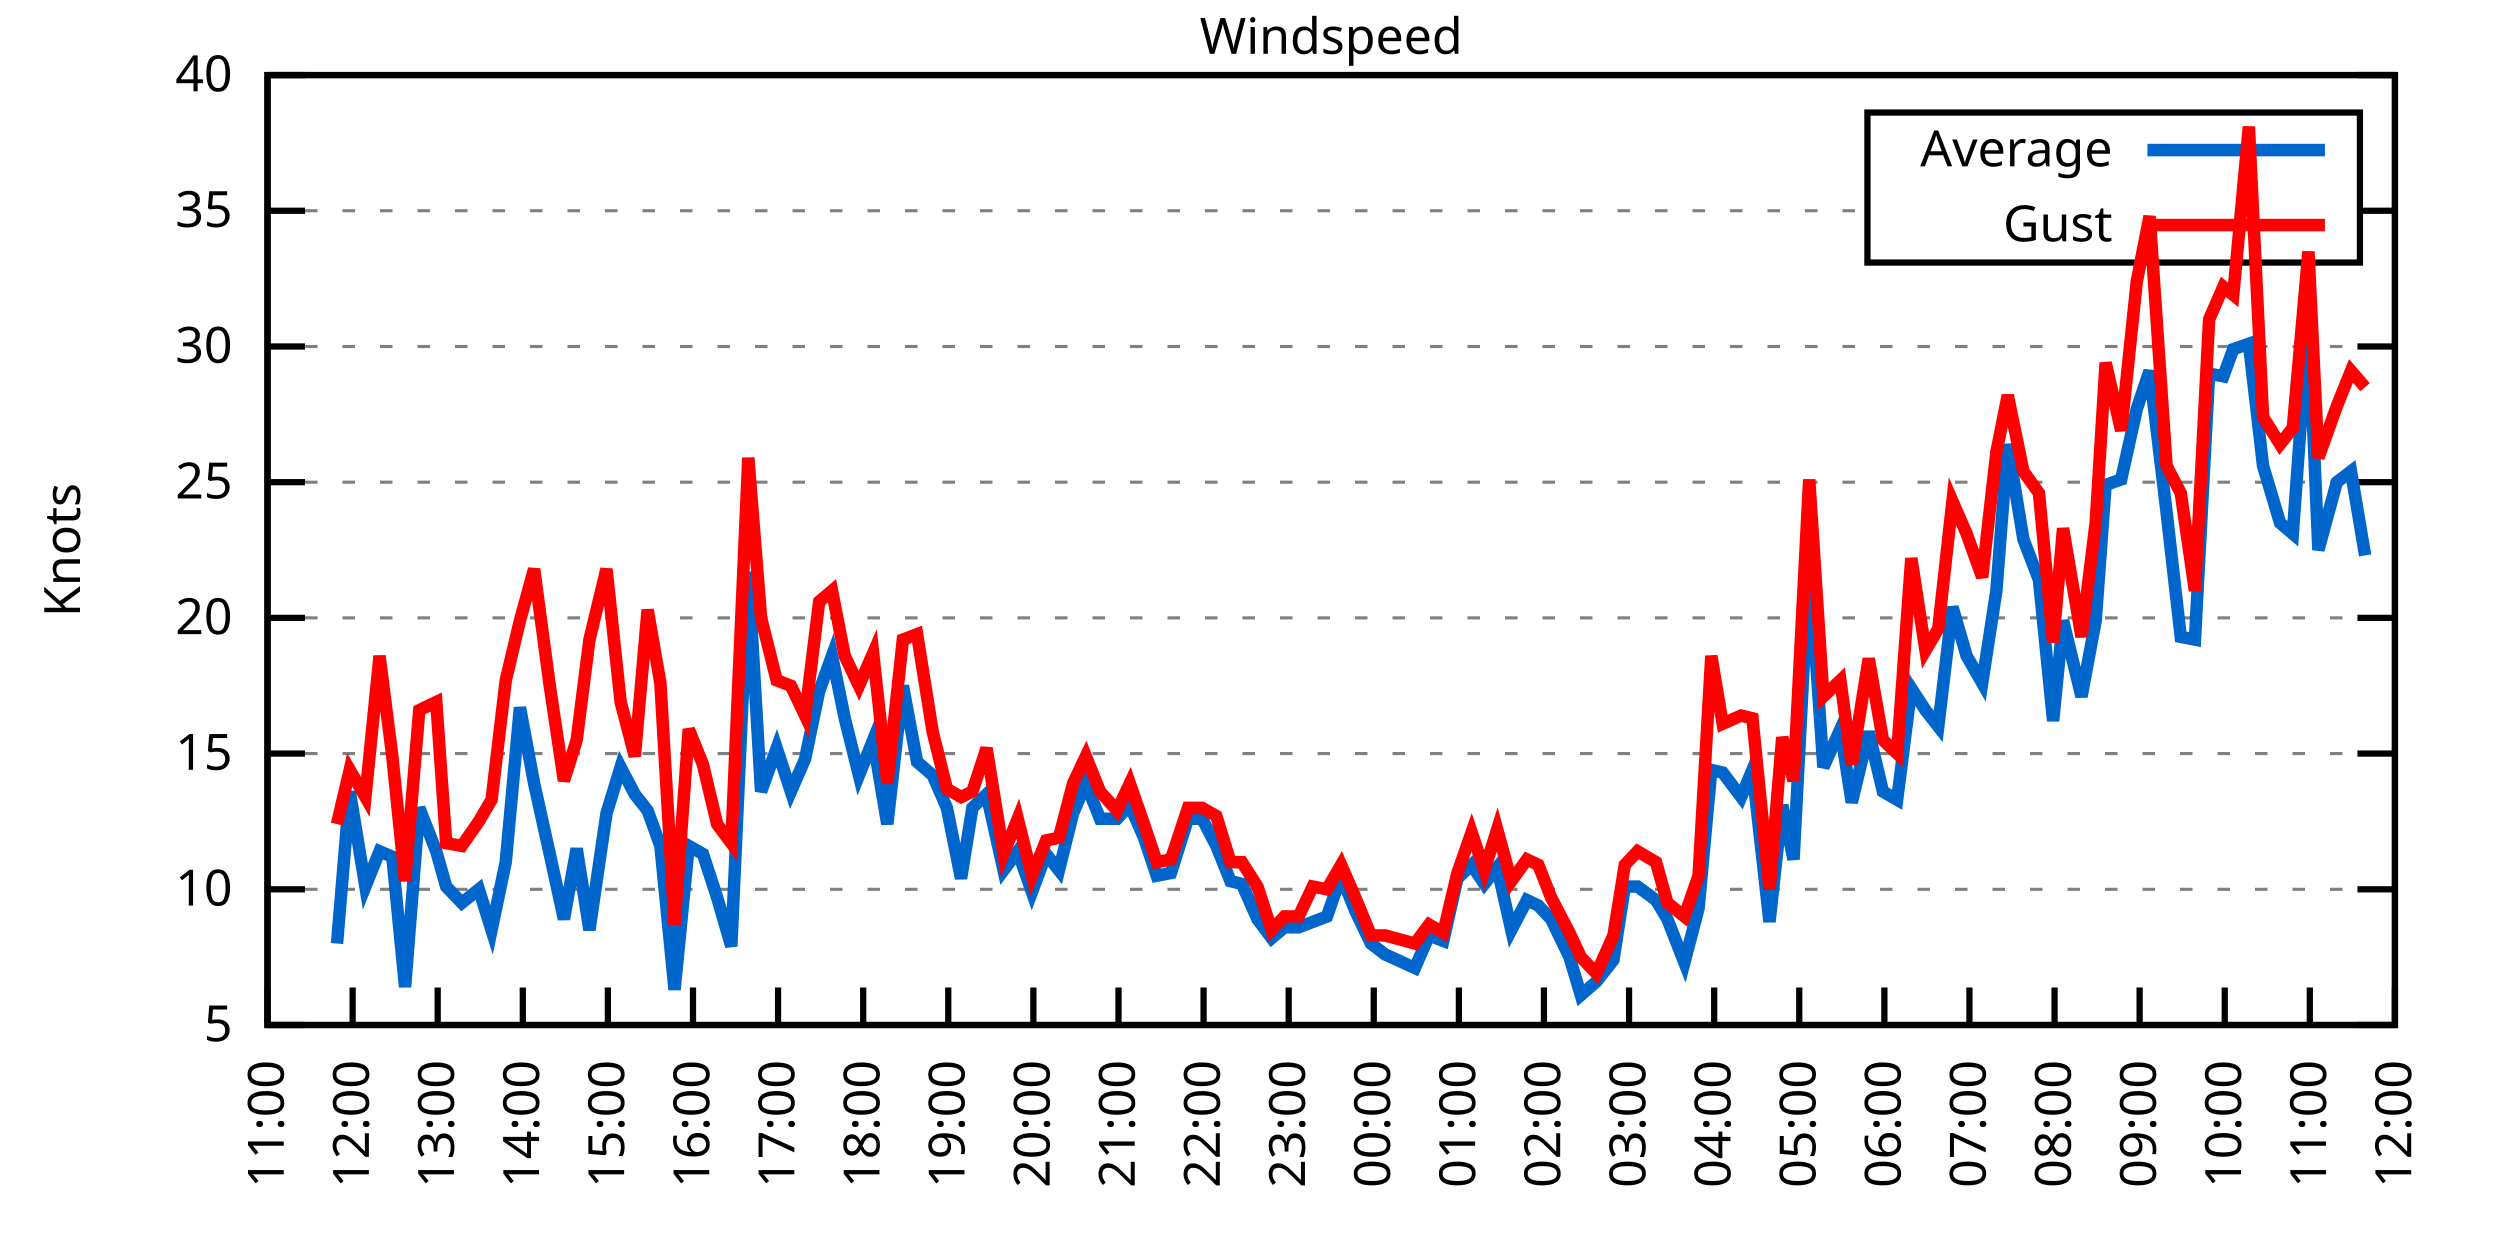
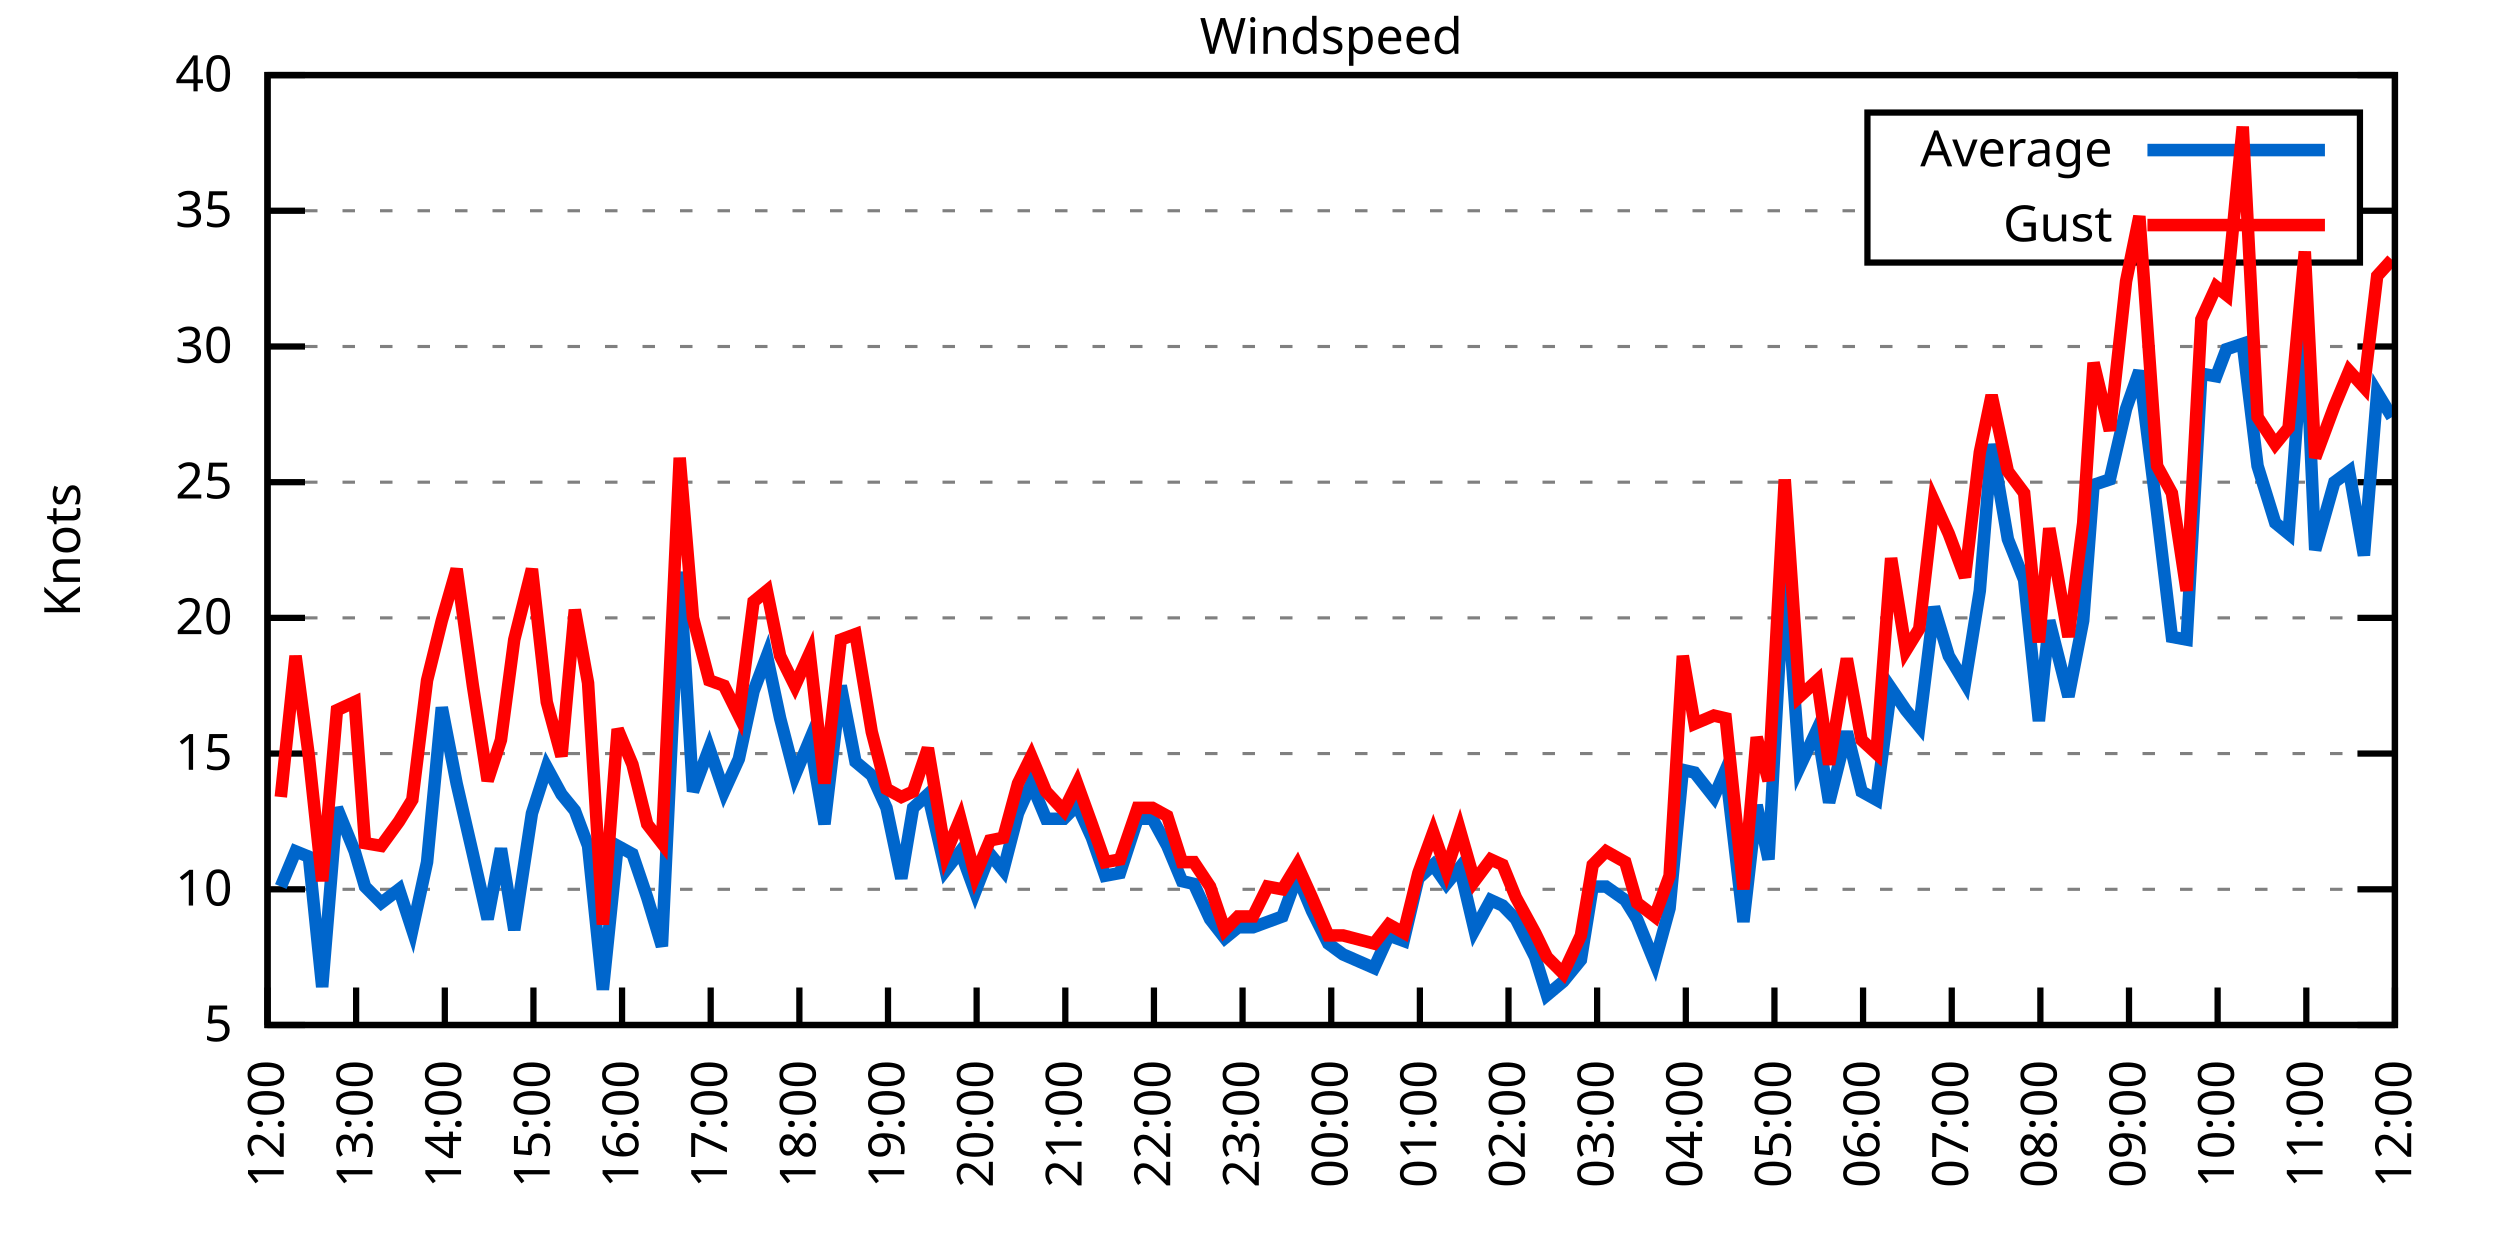
<svg xmlns="http://www.w3.org/2000/svg" xmlns:xlink="http://www.w3.org/1999/xlink" width="400" height="200" viewBox="0 0 400 200">
  <g id="gnuplot_canvas">
    <rect x="0" y="0" width="400" height="200" fill="none" />
    <defs>
      <circle id="gpDot" r="0.5" stroke-width="0.5" stroke="currentColor" />
      <path id="gpPt0" stroke-width="0.333" stroke="currentColor" d="M-1,0 h2 M0,-1 v2" />
      <path id="gpPt1" stroke-width="0.333" stroke="currentColor" d="M-1,-1 L1,1 M1,-1 L-1,1" />
      <path id="gpPt2" stroke-width="0.333" stroke="currentColor" d="M-1,0 L1,0 M0,-1 L0,1 M-1,-1 L1,1 M-1,1 L1,-1" />
      <rect id="gpPt3" stroke-width="0.333" stroke="currentColor" x="-1" y="-1" width="2" height="2" />
      <rect id="gpPt4" stroke-width="0.333" stroke="currentColor" fill="currentColor" x="-1" y="-1" width="2" height="2" />
      <circle id="gpPt5" stroke-width="0.333" stroke="currentColor" cx="0" cy="0" r="1" />
      <use xlink:href="#gpPt5" id="gpPt6" fill="currentColor" stroke="none" />
      <path id="gpPt7" stroke-width="0.333" stroke="currentColor" d="M0,-1.33 L-1.33,0.67 L1.33,0.67 z" />
      <use xlink:href="#gpPt7" id="gpPt8" fill="currentColor" stroke="none" />
      <use xlink:href="#gpPt7" id="gpPt9" stroke="currentColor" transform="rotate(180)" />
      <use xlink:href="#gpPt9" id="gpPt10" fill="currentColor" stroke="none" />
      <use xlink:href="#gpPt3" id="gpPt11" stroke="currentColor" transform="rotate(45)" />
      <use xlink:href="#gpPt11" id="gpPt12" fill="currentColor" stroke="none" />
      <path id="gpPt13" stroke-width="0.333" stroke="currentColor" d="M0,1.330 L1.265,0.411 L0.782,-1.067 L-0.782,-1.076 L-1.265,0.411 z" />
      <use xlink:href="#gpPt13" id="gpPt14" fill="currentColor" stroke="none" />
      <filter id="textbox" filterUnits="objectBoundingBox" x="0" y="0" height="1" width="1">
        <feFlood flood-color="white" flood-opacity="1" result="bgnd" />
        <feComposite in="SourceGraphic" in2="bgnd" operator="atop" />
      </filter>
      <filter id="greybox" filterUnits="objectBoundingBox" x="0" y="0" height="1" width="1">
        <feFlood flood-color="lightgrey" flood-opacity="1" result="grey" />
        <feComposite in="SourceGraphic" in2="grey" operator="atop" />
      </filter>
    </defs>
    <g fill="none" color="white" stroke="currentColor" stroke-width="1.00" stroke-linecap="butt" stroke-linejoin="miter">
</g>
    <g fill="none" color="black" stroke="currentColor" stroke-width="1.00" stroke-linecap="butt" stroke-linejoin="miter">
      <g stroke="none" shape-rendering="crispEdges">
        <polygon fill="rgb(255, 255, 255)" points="42.80,164.00 383.18,164.00 383.18,12.02 42.80,12.02 " />
      </g>
    </g>
    <g fill="none" color="black" stroke="currentColor" stroke-width="1.00" stroke-linecap="butt" stroke-linejoin="miter">
</g>
    <g fill="none" color="black" stroke="black" stroke-width="0.50" stroke-linecap="butt" stroke-linejoin="miter">
</g>
    <g fill="none" color="gray" stroke="currentColor" stroke-width="0.50" stroke-linecap="butt" stroke-linejoin="miter">
      <path stroke="gray" stroke-dasharray="2,4" class="gridline" d="M42.80,164.00 L383.19,164.00  " />
    </g>
    <g fill="none" color="gray" stroke="gray" stroke-width="1.00" stroke-linecap="butt" stroke-linejoin="miter">
</g>
    <g fill="none" color="black" stroke="currentColor" stroke-width="1.00" stroke-linecap="butt" stroke-linejoin="miter">
      <path stroke="black" d="M42.80,164.00 L48.80,164.00 M383.19,164.00 L377.19,164.00  " />
      <g transform="translate(37.20,166.60)" stroke="none" fill="black" font-family="Sans" font-size="8.00" text-anchor="end">
        <text>
          <tspan font-family="Sans"> 5</tspan>
        </text>
      </g>
    </g>
    <g fill="none" color="black" stroke="currentColor" stroke-width="1.00" stroke-linecap="butt" stroke-linejoin="miter">
</g>
    <g fill="none" color="black" stroke="black" stroke-width="0.50" stroke-linecap="butt" stroke-linejoin="miter">
</g>
    <g fill="none" color="gray" stroke="currentColor" stroke-width="0.50" stroke-linecap="butt" stroke-linejoin="miter">
      <path stroke="gray" stroke-dasharray="2,4" class="gridline" d="M42.80,142.29 L383.19,142.29  " />
    </g>
    <g fill="none" color="gray" stroke="gray" stroke-width="1.00" stroke-linecap="butt" stroke-linejoin="miter">
</g>
    <g fill="none" color="black" stroke="currentColor" stroke-width="1.00" stroke-linecap="butt" stroke-linejoin="miter">
      <path stroke="black" d="M42.80,142.29 L48.80,142.29 M383.19,142.29 L377.19,142.29  " />
      <g transform="translate(37.20,144.89)" stroke="none" fill="black" font-family="Sans" font-size="8.00" text-anchor="end">
        <text>
          <tspan font-family="Sans"> 10</tspan>
        </text>
      </g>
    </g>
    <g fill="none" color="black" stroke="currentColor" stroke-width="1.00" stroke-linecap="butt" stroke-linejoin="miter">
</g>
    <g fill="none" color="black" stroke="black" stroke-width="0.50" stroke-linecap="butt" stroke-linejoin="miter">
</g>
    <g fill="none" color="gray" stroke="currentColor" stroke-width="0.50" stroke-linecap="butt" stroke-linejoin="miter">
      <path stroke="gray" stroke-dasharray="2,4" class="gridline" d="M42.80,120.57 L383.19,120.57  " />
    </g>
    <g fill="none" color="gray" stroke="gray" stroke-width="1.00" stroke-linecap="butt" stroke-linejoin="miter">
</g>
    <g fill="none" color="black" stroke="currentColor" stroke-width="1.00" stroke-linecap="butt" stroke-linejoin="miter">
      <path stroke="black" d="M42.80,120.57 L48.80,120.57 M383.19,120.57 L377.19,120.57  " />
      <g transform="translate(37.20,123.17)" stroke="none" fill="black" font-family="Sans" font-size="8.00" text-anchor="end">
        <text>
          <tspan font-family="Sans"> 15</tspan>
        </text>
      </g>
    </g>
    <g fill="none" color="black" stroke="currentColor" stroke-width="1.00" stroke-linecap="butt" stroke-linejoin="miter">
</g>
    <g fill="none" color="black" stroke="black" stroke-width="0.50" stroke-linecap="butt" stroke-linejoin="miter">
</g>
    <g fill="none" color="gray" stroke="currentColor" stroke-width="0.50" stroke-linecap="butt" stroke-linejoin="miter">
      <path stroke="gray" stroke-dasharray="2,4" class="gridline" d="M42.80,98.86 L383.19,98.86  " />
    </g>
    <g fill="none" color="gray" stroke="gray" stroke-width="1.00" stroke-linecap="butt" stroke-linejoin="miter">
</g>
    <g fill="none" color="black" stroke="currentColor" stroke-width="1.00" stroke-linecap="butt" stroke-linejoin="miter">
      <path stroke="black" d="M42.80,98.86 L48.80,98.86 M383.19,98.86 L377.19,98.86  " />
      <g transform="translate(37.20,101.46)" stroke="none" fill="black" font-family="Sans" font-size="8.00" text-anchor="end">
        <text>
          <tspan font-family="Sans"> 20</tspan>
        </text>
      </g>
    </g>
    <g fill="none" color="black" stroke="currentColor" stroke-width="1.00" stroke-linecap="butt" stroke-linejoin="miter">
</g>
    <g fill="none" color="black" stroke="black" stroke-width="0.50" stroke-linecap="butt" stroke-linejoin="miter">
</g>
    <g fill="none" color="gray" stroke="currentColor" stroke-width="0.50" stroke-linecap="butt" stroke-linejoin="miter">
      <path stroke="gray" stroke-dasharray="2,4" class="gridline" d="M42.80,77.15 L383.19,77.15  " />
    </g>
    <g fill="none" color="gray" stroke="gray" stroke-width="1.00" stroke-linecap="butt" stroke-linejoin="miter">
</g>
    <g fill="none" color="black" stroke="currentColor" stroke-width="1.00" stroke-linecap="butt" stroke-linejoin="miter">
      <path stroke="black" d="M42.80,77.15 L48.80,77.15 M383.19,77.15 L377.19,77.15  " />
      <g transform="translate(37.20,79.75)" stroke="none" fill="black" font-family="Sans" font-size="8.00" text-anchor="end">
        <text>
          <tspan font-family="Sans"> 25</tspan>
        </text>
      </g>
    </g>
    <g fill="none" color="black" stroke="currentColor" stroke-width="1.00" stroke-linecap="butt" stroke-linejoin="miter">
</g>
    <g fill="none" color="black" stroke="black" stroke-width="0.50" stroke-linecap="butt" stroke-linejoin="miter">
</g>
    <g fill="none" color="gray" stroke="currentColor" stroke-width="0.50" stroke-linecap="butt" stroke-linejoin="miter">
      <path stroke="gray" stroke-dasharray="2,4" class="gridline" d="M42.80,55.44 L383.19,55.44  " />
    </g>
    <g fill="none" color="gray" stroke="gray" stroke-width="1.00" stroke-linecap="butt" stroke-linejoin="miter">
</g>
    <g fill="none" color="black" stroke="currentColor" stroke-width="1.00" stroke-linecap="butt" stroke-linejoin="miter">
      <path stroke="black" d="M42.80,55.44 L48.80,55.44 M383.19,55.44 L377.19,55.44  " />
      <g transform="translate(37.20,58.04)" stroke="none" fill="black" font-family="Sans" font-size="8.00" text-anchor="end">
        <text>
          <tspan font-family="Sans"> 30</tspan>
        </text>
      </g>
    </g>
    <g fill="none" color="black" stroke="currentColor" stroke-width="1.00" stroke-linecap="butt" stroke-linejoin="miter">
</g>
    <g fill="none" color="black" stroke="black" stroke-width="0.50" stroke-linecap="butt" stroke-linejoin="miter">
</g>
    <g fill="none" color="gray" stroke="currentColor" stroke-width="0.50" stroke-linecap="butt" stroke-linejoin="miter">
      <path stroke="gray" stroke-dasharray="2,4" class="gridline" d="M42.80,33.72 L298.79,33.72 M377.59,33.72 L383.19,33.72  " />
    </g>
    <g fill="none" color="gray" stroke="gray" stroke-width="1.00" stroke-linecap="butt" stroke-linejoin="miter">
</g>
    <g fill="none" color="black" stroke="currentColor" stroke-width="1.00" stroke-linecap="butt" stroke-linejoin="miter">
      <path stroke="black" d="M42.80,33.72 L48.80,33.72 M383.19,33.72 L377.19,33.72  " />
      <g transform="translate(37.20,36.32)" stroke="none" fill="black" font-family="Sans" font-size="8.00" text-anchor="end">
        <text>
          <tspan font-family="Sans"> 35</tspan>
        </text>
      </g>
    </g>
    <g fill="none" color="black" stroke="currentColor" stroke-width="1.00" stroke-linecap="butt" stroke-linejoin="miter">
</g>
    <g fill="none" color="black" stroke="black" stroke-width="0.50" stroke-linecap="butt" stroke-linejoin="miter">
</g>
    <g fill="none" color="gray" stroke="currentColor" stroke-width="0.50" stroke-linecap="butt" stroke-linejoin="miter">
      <path stroke="gray" stroke-dasharray="2,4" class="gridline" d="M42.80,12.01 L383.19,12.01  " />
    </g>
    <g fill="none" color="gray" stroke="gray" stroke-width="1.00" stroke-linecap="butt" stroke-linejoin="miter">
</g>
    <g fill="none" color="black" stroke="currentColor" stroke-width="1.00" stroke-linecap="butt" stroke-linejoin="miter">
      <path stroke="black" d="M42.80,12.01 L48.80,12.01 M383.19,12.01 L377.19,12.01  " />
      <g transform="translate(37.20,14.61)" stroke="none" fill="black" font-family="Sans" font-size="8.00" text-anchor="end">
        <text>
          <tspan font-family="Sans"> 40</tspan>
        </text>
      </g>
    </g>
    <g fill="none" color="black" stroke="currentColor" stroke-width="1.00" stroke-linecap="butt" stroke-linejoin="miter">
      <path stroke="black" d="M42.80,164.00 L42.80,158.00  " />
      <g transform="translate(45.40,169.60) rotate(270.00)" stroke="none" fill="black" font-family="Sans" font-size="8.00" text-anchor="end">
        <text>
-           <tspan font-family="Sans">11:00</tspan>
-         </text>
-       </g>
-     </g>
-     <g fill="none" color="black" stroke="currentColor" stroke-width="1.00" stroke-linecap="butt" stroke-linejoin="miter">
-       <path stroke="black" d="M56.42,164.00 L56.42,158.00  " />
-       <g transform="translate(59.02,169.60) rotate(270.00)" stroke="none" fill="black" font-family="Sans" font-size="8.00" text-anchor="end">
-         <text>
          <tspan font-family="Sans">12:00</tspan>
        </text>
      </g>
    </g>
    <g fill="none" color="black" stroke="currentColor" stroke-width="1.00" stroke-linecap="butt" stroke-linejoin="miter">
-       <path stroke="black" d="M70.03,164.00 L70.03,158.00  " />
-       <g transform="translate(72.63,169.60) rotate(270.00)" stroke="none" fill="black" font-family="Sans" font-size="8.00" text-anchor="end">
+       <path stroke="black" d="M56.98,164.00 L56.98,158.00  " />
+       <g transform="translate(59.58,169.60) rotate(270.00)" stroke="none" fill="black" font-family="Sans" font-size="8.00" text-anchor="end">
        <text>
          <tspan font-family="Sans">13:00</tspan>
        </text>
      </g>
    </g>
    <g fill="none" color="black" stroke="currentColor" stroke-width="1.00" stroke-linecap="butt" stroke-linejoin="miter">
-       <path stroke="black" d="M83.65,164.00 L83.65,158.00  " />
-       <g transform="translate(86.25,169.60) rotate(270.00)" stroke="none" fill="black" font-family="Sans" font-size="8.00" text-anchor="end">
+       <path stroke="black" d="M71.17,164.00 L71.17,158.00  " />
+       <g transform="translate(73.77,169.60) rotate(270.00)" stroke="none" fill="black" font-family="Sans" font-size="8.00" text-anchor="end">
        <text>
          <tspan font-family="Sans">14:00</tspan>
        </text>
      </g>
    </g>
    <g fill="none" color="black" stroke="currentColor" stroke-width="1.00" stroke-linecap="butt" stroke-linejoin="miter">
-       <path stroke="black" d="M97.26,164.00 L97.26,158.00  " />
-       <g transform="translate(99.86,169.60) rotate(270.00)" stroke="none" fill="black" font-family="Sans" font-size="8.00" text-anchor="end">
+       <path stroke="black" d="M85.35,164.00 L85.35,158.00  " />
+       <g transform="translate(87.95,169.60) rotate(270.00)" stroke="none" fill="black" font-family="Sans" font-size="8.00" text-anchor="end">
        <text>
          <tspan font-family="Sans">15:00</tspan>
        </text>
      </g>
    </g>
    <g fill="none" color="black" stroke="currentColor" stroke-width="1.00" stroke-linecap="butt" stroke-linejoin="miter">
-       <path stroke="black" d="M110.88,164.00 L110.88,158.00  " />
-       <g transform="translate(113.48,169.60) rotate(270.00)" stroke="none" fill="black" font-family="Sans" font-size="8.00" text-anchor="end">
+       <path stroke="black" d="M99.53,164.00 L99.53,158.00  " />
+       <g transform="translate(102.13,169.60) rotate(270.00)" stroke="none" fill="black" font-family="Sans" font-size="8.00" text-anchor="end">
        <text>
          <tspan font-family="Sans">16:00</tspan>
        </text>
      </g>
    </g>
    <g fill="none" color="black" stroke="currentColor" stroke-width="1.00" stroke-linecap="butt" stroke-linejoin="miter">
-       <path stroke="black" d="M124.49,164.00 L124.49,158.00  " />
-       <g transform="translate(127.09,169.60) rotate(270.00)" stroke="none" fill="black" font-family="Sans" font-size="8.00" text-anchor="end">
+       <path stroke="black" d="M113.71,164.00 L113.71,158.00  " />
+       <g transform="translate(116.31,169.60) rotate(270.00)" stroke="none" fill="black" font-family="Sans" font-size="8.00" text-anchor="end">
        <text>
          <tspan font-family="Sans">17:00</tspan>
        </text>
      </g>
    </g>
    <g fill="none" color="black" stroke="currentColor" stroke-width="1.00" stroke-linecap="butt" stroke-linejoin="miter">
-       <path stroke="black" d="M138.11,164.00 L138.11,158.00  " />
-       <g transform="translate(140.71,169.60) rotate(270.00)" stroke="none" fill="black" font-family="Sans" font-size="8.00" text-anchor="end">
+       <path stroke="black" d="M127.90,164.00 L127.90,158.00  " />
+       <g transform="translate(130.50,169.60) rotate(270.00)" stroke="none" fill="black" font-family="Sans" font-size="8.00" text-anchor="end">
        <text>
          <tspan font-family="Sans">18:00</tspan>
        </text>
      </g>
    </g>
    <g fill="none" color="black" stroke="currentColor" stroke-width="1.00" stroke-linecap="butt" stroke-linejoin="miter">
-       <path stroke="black" d="M151.72,164.00 L151.72,158.00  " />
-       <g transform="translate(154.32,169.60) rotate(270.00)" stroke="none" fill="black" font-family="Sans" font-size="8.00" text-anchor="end">
+       <path stroke="black" d="M142.08,164.00 L142.08,158.00  " />
+       <g transform="translate(144.68,169.60) rotate(270.00)" stroke="none" fill="black" font-family="Sans" font-size="8.00" text-anchor="end">
        <text>
          <tspan font-family="Sans">19:00</tspan>
        </text>
      </g>
    </g>
    <g fill="none" color="black" stroke="currentColor" stroke-width="1.00" stroke-linecap="butt" stroke-linejoin="miter">
-       <path stroke="black" d="M165.34,164.00 L165.34,158.00  " />
-       <g transform="translate(167.94,169.60) rotate(270.00)" stroke="none" fill="black" font-family="Sans" font-size="8.00" text-anchor="end">
+       <path stroke="black" d="M156.26,164.00 L156.26,158.00  " />
+       <g transform="translate(158.86,169.60) rotate(270.00)" stroke="none" fill="black" font-family="Sans" font-size="8.00" text-anchor="end">
        <text>
          <tspan font-family="Sans">20:00</tspan>
        </text>
      </g>
    </g>
    <g fill="none" color="black" stroke="currentColor" stroke-width="1.00" stroke-linecap="butt" stroke-linejoin="miter">
-       <path stroke="black" d="M178.96,164.00 L178.96,158.00  " />
-       <g transform="translate(181.56,169.60) rotate(270.00)" stroke="none" fill="black" font-family="Sans" font-size="8.00" text-anchor="end">
+       <path stroke="black" d="M170.45,164.00 L170.45,158.00  " />
+       <g transform="translate(173.05,169.60) rotate(270.00)" stroke="none" fill="black" font-family="Sans" font-size="8.00" text-anchor="end">
        <text>
          <tspan font-family="Sans">21:00</tspan>
        </text>
      </g>
    </g>
    <g fill="none" color="black" stroke="currentColor" stroke-width="1.00" stroke-linecap="butt" stroke-linejoin="miter">
-       <path stroke="black" d="M192.57,164.00 L192.57,158.00  " />
-       <g transform="translate(195.17,169.60) rotate(270.00)" stroke="none" fill="black" font-family="Sans" font-size="8.00" text-anchor="end">
+       <path stroke="black" d="M184.63,164.00 L184.63,158.00  " />
+       <g transform="translate(187.23,169.60) rotate(270.00)" stroke="none" fill="black" font-family="Sans" font-size="8.00" text-anchor="end">
        <text>
          <tspan font-family="Sans">22:00</tspan>
        </text>
      </g>
    </g>
    <g fill="none" color="black" stroke="currentColor" stroke-width="1.00" stroke-linecap="butt" stroke-linejoin="miter">
-       <path stroke="black" d="M206.19,164.00 L206.19,158.00  " />
-       <g transform="translate(208.79,169.60) rotate(270.00)" stroke="none" fill="black" font-family="Sans" font-size="8.00" text-anchor="end">
+       <path stroke="black" d="M198.81,164.00 L198.81,158.00  " />
+       <g transform="translate(201.41,169.60) rotate(270.00)" stroke="none" fill="black" font-family="Sans" font-size="8.00" text-anchor="end">
        <text>
          <tspan font-family="Sans">23:00</tspan>
        </text>
      </g>
    </g>
    <g fill="none" color="black" stroke="currentColor" stroke-width="1.00" stroke-linecap="butt" stroke-linejoin="miter">
-       <path stroke="black" d="M219.80,164.00 L219.80,158.00  " />
-       <g transform="translate(222.40,169.60) rotate(270.00)" stroke="none" fill="black" font-family="Sans" font-size="8.00" text-anchor="end">
+       <path stroke="black" d="M213.00,164.00 L213.00,158.00  " />
+       <g transform="translate(215.60,169.60) rotate(270.00)" stroke="none" fill="black" font-family="Sans" font-size="8.00" text-anchor="end">
        <text>
          <tspan font-family="Sans">00:00</tspan>
        </text>
      </g>
    </g>
    <g fill="none" color="black" stroke="currentColor" stroke-width="1.00" stroke-linecap="butt" stroke-linejoin="miter">
-       <path stroke="black" d="M233.42,164.00 L233.42,158.00  " />
-       <g transform="translate(236.02,169.60) rotate(270.00)" stroke="none" fill="black" font-family="Sans" font-size="8.00" text-anchor="end">
+       <path stroke="black" d="M227.18,164.00 L227.18,158.00  " />
+       <g transform="translate(229.78,169.60) rotate(270.00)" stroke="none" fill="black" font-family="Sans" font-size="8.00" text-anchor="end">
        <text>
          <tspan font-family="Sans">01:00</tspan>
        </text>
      </g>
    </g>
    <g fill="none" color="black" stroke="currentColor" stroke-width="1.00" stroke-linecap="butt" stroke-linejoin="miter">
-       <path stroke="black" d="M247.03,164.00 L247.03,158.00  " />
-       <g transform="translate(249.63,169.60) rotate(270.00)" stroke="none" fill="black" font-family="Sans" font-size="8.00" text-anchor="end">
+       <path stroke="black" d="M241.36,164.00 L241.36,158.00  " />
+       <g transform="translate(243.96,169.60) rotate(270.00)" stroke="none" fill="black" font-family="Sans" font-size="8.00" text-anchor="end">
        <text>
          <tspan font-family="Sans">02:00</tspan>
        </text>
      </g>
    </g>
    <g fill="none" color="black" stroke="currentColor" stroke-width="1.00" stroke-linecap="butt" stroke-linejoin="miter">
-       <path stroke="black" d="M260.65,164.00 L260.65,158.00  " />
-       <g transform="translate(263.25,169.60) rotate(270.00)" stroke="none" fill="black" font-family="Sans" font-size="8.00" text-anchor="end">
+       <path stroke="black" d="M255.54,164.00 L255.54,158.00  " />
+       <g transform="translate(258.14,169.60) rotate(270.00)" stroke="none" fill="black" font-family="Sans" font-size="8.00" text-anchor="end">
        <text>
          <tspan font-family="Sans">03:00</tspan>
        </text>
      </g>
    </g>
    <g fill="none" color="black" stroke="currentColor" stroke-width="1.00" stroke-linecap="butt" stroke-linejoin="miter">
-       <path stroke="black" d="M274.27,164.00 L274.27,158.00  " />
-       <g transform="translate(276.87,169.60) rotate(270.00)" stroke="none" fill="black" font-family="Sans" font-size="8.00" text-anchor="end">
+       <path stroke="black" d="M269.73,164.00 L269.73,158.00  " />
+       <g transform="translate(272.33,169.60) rotate(270.00)" stroke="none" fill="black" font-family="Sans" font-size="8.00" text-anchor="end">
        <text>
          <tspan font-family="Sans">04:00</tspan>
        </text>
      </g>
    </g>
    <g fill="none" color="black" stroke="currentColor" stroke-width="1.00" stroke-linecap="butt" stroke-linejoin="miter">
-       <path stroke="black" d="M287.88,164.00 L287.88,158.00  " />
-       <g transform="translate(290.48,169.60) rotate(270.00)" stroke="none" fill="black" font-family="Sans" font-size="8.00" text-anchor="end">
+       <path stroke="black" d="M283.91,164.00 L283.91,158.00  " />
+       <g transform="translate(286.51,169.60) rotate(270.00)" stroke="none" fill="black" font-family="Sans" font-size="8.00" text-anchor="end">
        <text>
          <tspan font-family="Sans">05:00</tspan>
        </text>
      </g>
    </g>
    <g fill="none" color="black" stroke="currentColor" stroke-width="1.00" stroke-linecap="butt" stroke-linejoin="miter">
-       <path stroke="black" d="M301.50,164.00 L301.50,158.00  " />
-       <g transform="translate(304.10,169.60) rotate(270.00)" stroke="none" fill="black" font-family="Sans" font-size="8.00" text-anchor="end">
+       <path stroke="black" d="M298.09,164.00 L298.09,158.00  " />
+       <g transform="translate(300.69,169.60) rotate(270.00)" stroke="none" fill="black" font-family="Sans" font-size="8.00" text-anchor="end">
        <text>
          <tspan font-family="Sans">06:00</tspan>
        </text>
      </g>
    </g>
    <g fill="none" color="black" stroke="currentColor" stroke-width="1.00" stroke-linecap="butt" stroke-linejoin="miter">
-       <path stroke="black" d="M315.11,164.00 L315.11,158.00  " />
-       <g transform="translate(317.71,169.60) rotate(270.00)" stroke="none" fill="black" font-family="Sans" font-size="8.00" text-anchor="end">
+       <path stroke="black" d="M312.28,164.00 L312.28,158.00  " />
+       <g transform="translate(314.88,169.60) rotate(270.00)" stroke="none" fill="black" font-family="Sans" font-size="8.00" text-anchor="end">
        <text>
          <tspan font-family="Sans">07:00</tspan>
        </text>
      </g>
    </g>
    <g fill="none" color="black" stroke="currentColor" stroke-width="1.00" stroke-linecap="butt" stroke-linejoin="miter">
-       <path stroke="black" d="M328.73,164.00 L328.73,158.00  " />
-       <g transform="translate(331.33,169.60) rotate(270.00)" stroke="none" fill="black" font-family="Sans" font-size="8.00" text-anchor="end">
+       <path stroke="black" d="M326.46,164.00 L326.46,158.00  " />
+       <g transform="translate(329.06,169.60) rotate(270.00)" stroke="none" fill="black" font-family="Sans" font-size="8.00" text-anchor="end">
        <text>
          <tspan font-family="Sans">08:00</tspan>
        </text>
      </g>
    </g>
    <g fill="none" color="black" stroke="currentColor" stroke-width="1.00" stroke-linecap="butt" stroke-linejoin="miter">
-       <path stroke="black" d="M342.34,164.00 L342.34,158.00  " />
-       <g transform="translate(344.94,169.60) rotate(270.00)" stroke="none" fill="black" font-family="Sans" font-size="8.00" text-anchor="end">
+       <path stroke="black" d="M340.64,164.00 L340.64,158.00  " />
+       <g transform="translate(343.24,169.60) rotate(270.00)" stroke="none" fill="black" font-family="Sans" font-size="8.00" text-anchor="end">
        <text>
          <tspan font-family="Sans">09:00</tspan>
        </text>
      </g>
    </g>
    <g fill="none" color="black" stroke="currentColor" stroke-width="1.00" stroke-linecap="butt" stroke-linejoin="miter">
-       <path stroke="black" d="M355.96,164.00 L355.96,158.00  " />
-       <g transform="translate(358.56,169.60) rotate(270.00)" stroke="none" fill="black" font-family="Sans" font-size="8.00" text-anchor="end">
+       <path stroke="black" d="M354.82,164.00 L354.82,158.00  " />
+       <g transform="translate(357.42,169.60) rotate(270.00)" stroke="none" fill="black" font-family="Sans" font-size="8.00" text-anchor="end">
        <text>
          <tspan font-family="Sans">10:00</tspan>
        </text>
      </g>
    </g>
    <g fill="none" color="black" stroke="currentColor" stroke-width="1.00" stroke-linecap="butt" stroke-linejoin="miter">
-       <path stroke="black" d="M369.57,164.00 L369.57,158.00  " />
-       <g transform="translate(372.17,169.60) rotate(270.00)" stroke="none" fill="black" font-family="Sans" font-size="8.00" text-anchor="end">
+       <path stroke="black" d="M369.01,164.00 L369.01,158.00  " />
+       <g transform="translate(371.61,169.60) rotate(270.00)" stroke="none" fill="black" font-family="Sans" font-size="8.00" text-anchor="end">
        <text>
          <tspan font-family="Sans">11:00</tspan>
        </text>
      </g>
    </g>
    <g fill="none" color="black" stroke="currentColor" stroke-width="1.00" stroke-linecap="butt" stroke-linejoin="miter">
      <path stroke="black" d="M383.19,164.00 L383.19,158.00  " />
      <g transform="translate(385.79,169.60) rotate(270.00)" stroke="none" fill="black" font-family="Sans" font-size="8.00" text-anchor="end">
        <text>
          <tspan font-family="Sans">12:00</tspan>
        </text>
      </g>
    </g>
    <g fill="none" color="black" stroke="currentColor" stroke-width="1.00" stroke-linecap="butt" stroke-linejoin="miter">
</g>
    <g fill="none" color="black" stroke="currentColor" stroke-width="1.00" stroke-linecap="butt" stroke-linejoin="miter">
      <path stroke="black" d="M42.80,12.01 L42.80,164.00 L383.19,164.00 L383.19,12.01 L42.80,12.01 Z  " />
    </g>
    <g fill="none" color="black" stroke="currentColor" stroke-width="1.00" stroke-linecap="butt" stroke-linejoin="miter">
</g>
    <g fill="none" color="black" stroke="currentColor" stroke-width="1.00" stroke-linecap="butt" stroke-linejoin="miter">
      <path stroke="black" d="M298.79,42.01 L298.79,18.01 L377.59,18.01 L377.59,42.01 L298.79,42.01 Z  " />
    </g>
    <g id="Windspeed_plot_1">
      <g fill="none" color="white" stroke="black" stroke-width="2.00" stroke-linecap="butt" stroke-linejoin="miter">
</g>
      <g fill="none" color="black" stroke="currentColor" stroke-width="2.00" stroke-linecap="butt" stroke-linejoin="miter">
        <g transform="translate(337.99,26.61)" stroke="none" fill="black" font-family="Sans" font-size="8.00" text-anchor="end">
          <text>
            <tspan font-family="Sans">Average</tspan>
          </text>
        </g>
      </g>
      <g fill="none" color="black" stroke="currentColor" stroke-width="2.00" stroke-linecap="butt" stroke-linejoin="miter">
-         <path stroke="rgb(  0, 102, 204)" d="M343.59,24.01 L371.99,24.01 M53.92,150.97 L55.96,126.65 L58.46,141.85 L60.73,136.21 L62.77,137.08 L64.81,157.92   L67.08,129.26 L69.80,136.21 L71.39,141.85 L73.89,144.46 L76.61,142.29 L78.65,148.80 L80.92,137.94 L83.19,113.19   L85.46,125.35 L87.96,136.64 L90.23,147.06 L92.27,135.77 L94.31,148.80 L97.04,130.13 L99.30,122.75 L101.57,127.09   L103.62,129.69 L105.66,135.34 L107.93,158.35 L110.20,135.34 L112.47,136.64 L114.74,143.59 L117.01,151.41 L119.73,91.48   L121.77,126.65 L124.27,119.71 L126.54,126.65 L128.81,121.44 L131.07,110.59 L133.12,104.94 L135.16,114.93 L137.43,124.05   L139.70,118.40 L141.97,131.86 L144.46,109.72 L146.73,121.88 L149.23,124.05 L151.50,129.26 L153.77,140.55 L155.58,129.26   L157.85,127.09 L160.57,139.25 L162.84,136.21 L165.11,142.72 L167.38,136.64 L169.43,139.25 L171.69,130.13 L173.74,125.35   L176.01,131.00 L178.73,131.00 L180.77,128.83 L183.04,134.04 L185.08,140.12 L187.35,139.68 L190.08,131.00 L192.34,131.00   L194.61,135.34 L196.88,140.98 L198.70,141.42 L201.19,147.06 L203.46,150.10 L205.51,148.37 L207.78,148.37 L210.04,147.50   L212.31,146.63 L214.58,140.12 L216.85,145.76 L219.35,150.97 L221.62,152.71 L226.38,154.88 L228.65,149.67 L230.92,150.54   L233.19,140.55 L235.46,138.38 L237.50,141.42 L239.55,138.81 L241.81,148.80 L244.31,144.02 L246.13,144.89 L248.17,147.06   L251.12,153.14 L252.93,159.22 L255.43,157.05 L258.15,153.58 L259.97,141.85 L262.01,141.85 L264.96,144.02 L266.78,147.06   L269.50,154.01 L271.77,145.33 L273.81,123.18 L275.63,123.61 L278.58,127.52 L280.39,123.18 L283.12,147.50 L285.16,128.83   L286.97,137.51 L289.47,89.74 L291.74,122.75 L294.46,116.67 L296.28,128.39 L299.00,117.10 L301.27,126.65 L303.54,127.96   L305.81,110.15 L308.08,113.63 L310.12,116.23 L312.39,97.12 L314.66,104.94 L317.15,109.28 L319.42,94.52 L321.24,71.07   L323.74,86.27 L326.23,92.78 L328.50,115.36 L330.09,99.30 L333.04,111.45 L335.31,99.30 L336.90,77.58 L339.39,76.71   L341.89,65.42 L343.93,59.34 L346.65,81.93 L348.92,101.90 L351.19,102.34 L353.46,59.78 L355.73,60.21 L357.32,55.87   L359.82,55.00 L362.09,74.54 L364.81,83.66 L366.85,85.40 L369.35,50.66 L370.94,88.00 L373.89,77.15 L376.16,75.41   L378.42,88.87  " />
+         <path stroke="rgb(  0, 102, 204)" d="M343.59,24.01 L371.99,24.01 M44.93,141.85 L47.29,136.21 L49.42,137.08 L51.55,157.92 L53.91,129.26 L56.75,136.21   L58.40,141.85 L61.00,144.46 L63.84,142.29 L65.97,148.80 L68.33,137.94 L70.69,113.19 L73.06,125.35 L75.66,136.64   L78.02,147.06 L80.15,135.77 L82.28,148.80 L85.11,130.13 L87.48,122.75 L89.84,127.09 L91.97,129.69 L94.09,135.34   L96.46,158.35 L98.82,135.34 L101.19,136.64 L103.55,143.59 L105.91,151.41 L108.75,91.48 L110.88,126.65 L113.48,119.71   L115.84,126.65 L118.21,121.44 L120.57,110.59 L122.70,104.94 L124.82,114.93 L127.19,124.05 L129.55,118.40 L131.92,131.86   L134.52,109.72 L136.88,121.88 L139.48,124.05 L141.84,129.26 L144.21,140.55 L146.10,129.26 L148.46,127.09 L151.30,139.25   L153.66,136.21 L156.03,142.72 L158.39,136.64 L160.52,139.25 L162.88,130.13 L165.01,125.35 L167.37,131.00 L170.21,131.00   L172.34,128.83 L174.70,134.04 L176.83,140.12 L179.19,139.68 L182.03,131.00 L184.39,131.00 L186.76,135.34 L189.12,140.98   L191.01,141.42 L193.61,147.06 L195.98,150.10 L198.10,148.37 L200.47,148.37 L202.83,147.50 L205.19,146.63 L207.56,140.12   L209.92,145.76 L212.52,150.97 L214.89,152.71 L219.85,154.88 L222.21,149.67 L224.58,150.54 L226.94,140.55 L229.31,138.38   L231.43,141.42 L233.56,138.81 L235.92,148.80 L238.52,144.02 L240.42,144.89 L242.54,147.06 L245.62,153.14 L247.51,159.22   L250.11,157.05 L252.94,153.58 L254.83,141.85 L256.96,141.85 L260.04,144.02 L261.93,147.06 L264.76,154.01 L267.13,145.33   L269.25,123.18 L271.14,123.61 L274.22,127.52 L276.11,123.18 L278.95,147.50 L281.07,128.83 L282.96,137.51 L285.56,89.74   L287.93,122.75 L290.76,116.67 L292.66,128.39 L295.49,117.10 L297.86,126.65 L300.22,127.96 L302.58,110.15 L304.95,113.63   L307.08,116.23 L309.44,97.12 L311.80,104.94 L314.40,109.28 L316.77,94.52 L318.66,71.07 L321.26,86.27 L323.86,92.78   L326.22,115.36 L327.88,99.30 L330.95,111.45 L333.31,99.30 L334.97,77.58 L337.57,76.71 L340.17,65.42 L342.30,59.34   L345.13,81.93 L347.50,101.90 L349.86,102.34 L352.22,59.78 L354.59,60.21 L356.24,55.87 L358.84,55.00 L361.21,74.54   L364.04,83.66 L366.17,85.40 L368.77,50.66 L370.43,88.00 L373.50,77.15 L375.86,75.41 L378.23,88.87 L380.35,62.82   L382.72,66.73  " />
      </g>
    </g>
    <g id="Windspeed_plot_2">
      <g fill="none" color="black" stroke="currentColor" stroke-width="2.00" stroke-linecap="butt" stroke-linejoin="miter">
        <g transform="translate(337.99,38.61)" stroke="none" fill="black" font-family="Sans" font-size="8.00" text-anchor="end">
          <text>
            <tspan font-family="Sans">Gust</tspan>
          </text>
        </g>
      </g>
      <g fill="none" color="black" stroke="currentColor" stroke-width="2.00" stroke-linecap="butt" stroke-linejoin="miter">
-         <path stroke="rgb(255,   0,   0)" d="M343.59,36.01 L371.99,36.01 M53.92,131.86 L55.96,123.18 L58.46,127.52 L60.73,104.94 L62.77,121.01 L64.81,140.98   L67.08,113.63 L69.80,112.32 L71.39,134.90 L73.89,135.34 L76.61,131.43 L78.65,127.96 L80.92,108.85 L83.19,99.30   L85.46,91.04 L87.96,109.72 L90.23,124.92 L92.27,118.40 L94.31,102.34 L97.04,91.04 L99.30,112.32 L101.57,121.01   L103.62,97.56 L105.66,109.28 L107.93,147.93 L110.20,116.67 L112.47,122.31 L114.74,131.86 L117.01,134.90 L119.73,73.24   L121.77,98.86 L124.27,108.85 L126.54,109.72 L128.81,114.49 L131.07,96.26 L133.12,94.52 L135.16,104.94 L137.43,109.72   L139.70,104.51 L141.97,125.35 L144.46,102.34 L146.73,101.47 L149.23,117.10 L151.50,126.22 L153.77,127.52 L155.58,126.65   L157.85,119.71 L160.57,136.64 L162.84,131.00 L165.11,140.12 L167.38,134.47 L169.43,134.04 L171.69,125.35 L173.74,121.01   L176.01,126.65 L178.73,129.69 L180.77,125.35 L183.04,131.86 L185.08,137.94 L187.35,137.51 L190.08,129.26 L192.34,129.26   L194.61,130.56 L196.88,137.94 L198.70,137.94 L201.19,141.85 L203.46,148.80 L205.51,146.63 L207.78,146.63 L210.04,141.85   L212.31,142.29 L214.58,138.38 L216.85,143.59 L219.35,149.67 L221.62,149.67 L226.38,150.97 L228.65,147.93 L230.92,149.24   L233.19,139.68 L235.46,133.17 L237.50,139.25 L239.55,132.73 L241.81,140.98 L244.31,137.51 L246.13,138.38 L248.17,143.59   L251.12,149.24 L252.93,153.14 L255.43,155.75 L258.15,149.67 L259.97,138.38 L262.01,136.21 L264.96,137.94 L266.78,144.46   L269.50,146.63 L271.77,140.12 L273.81,104.94 L275.63,115.80 L278.58,114.49 L280.39,114.93 L283.12,142.29 L285.16,117.97   L286.97,124.92 L289.47,76.71 L291.74,111.45 L294.46,108.85 L296.28,122.31 L299.00,105.38 L301.27,118.40 L303.54,120.57   L305.81,89.31 L308.08,104.07 L310.12,100.60 L312.39,80.19 L314.66,85.40 L317.15,92.35 L319.42,72.37 L321.24,63.25   L323.74,75.41 L326.23,78.89 L328.50,102.77 L330.09,84.53 L333.04,101.90 L335.31,83.66 L336.90,58.04 L339.39,68.90   L341.89,45.01 L343.93,34.59 L346.65,74.54 L348.92,78.89 L351.19,94.52 L353.46,51.09 L355.73,45.88 L357.32,47.18   L359.82,20.26 L362.09,66.73 L364.81,71.07 L366.85,68.46 L369.35,40.24 L370.94,73.24 L373.89,64.99 L376.16,59.34   L378.42,61.95  " />
+         <path stroke="rgb(255,   0,   0)" d="M343.59,36.01 L371.99,36.01 M44.93,127.52 L47.29,104.94 L49.42,121.01 L51.55,140.98 L53.91,113.63 L56.75,112.32   L58.40,134.90 L61.00,135.34 L63.84,131.43 L65.97,127.96 L68.33,108.85 L70.69,99.30 L73.06,91.04 L75.66,109.72   L78.02,124.92 L80.15,118.40 L82.28,102.34 L85.11,91.04 L87.48,112.32 L89.84,121.01 L91.97,97.56 L94.09,109.28   L96.46,147.93 L98.82,116.67 L101.19,122.31 L103.55,131.86 L105.91,134.90 L108.75,73.24 L110.88,98.86 L113.48,108.85   L115.84,109.72 L118.21,114.49 L120.57,96.26 L122.70,94.52 L124.82,104.94 L127.19,109.72 L129.55,104.51 L131.92,125.35   L134.52,102.34 L136.88,101.47 L139.48,117.10 L141.84,126.22 L144.21,127.52 L146.10,126.65 L148.46,119.71 L151.30,136.64   L153.66,131.00 L156.03,140.12 L158.39,134.47 L160.52,134.04 L162.88,125.35 L165.01,121.01 L167.37,126.65 L170.21,129.69   L172.34,125.35 L174.70,131.86 L176.83,137.94 L179.19,137.51 L182.03,129.26 L184.39,129.26 L186.76,130.56 L189.12,137.94   L191.01,137.94 L193.61,141.85 L195.98,148.80 L198.10,146.63 L200.47,146.63 L202.83,141.85 L205.19,142.29 L207.56,138.38   L209.92,143.59 L212.52,149.67 L214.89,149.67 L219.85,150.97 L222.21,147.93 L224.58,149.24 L226.94,139.68 L229.31,133.17   L231.43,139.25 L233.56,132.73 L235.92,140.98 L238.52,137.51 L240.42,138.38 L242.54,143.59 L245.62,149.24 L247.51,153.14   L250.11,155.75 L252.94,149.67 L254.83,138.38 L256.96,136.21 L260.04,137.94 L261.93,144.46 L264.76,146.63 L267.13,140.12   L269.25,104.94 L271.14,115.80 L274.22,114.49 L276.11,114.93 L278.95,142.29 L281.07,117.97 L282.96,124.92 L285.56,76.71   L287.93,111.45 L290.76,108.85 L292.66,122.31 L295.49,105.38 L297.86,118.40 L300.22,120.57 L302.58,89.31 L304.95,104.07   L307.08,100.60 L309.44,80.19 L311.80,85.40 L314.40,92.35 L316.77,72.37 L318.66,63.25 L321.26,75.41 L323.86,78.89   L326.22,102.77 L327.88,84.53 L330.95,101.90 L333.31,83.66 L334.97,58.04 L337.57,68.90 L340.17,45.01 L342.30,34.59   L345.13,74.54 L347.50,78.89 L349.86,94.52 L352.22,51.09 L354.59,45.88 L356.24,47.18 L358.84,20.26 L361.21,66.73   L364.04,71.07 L366.17,68.46 L368.77,40.24 L370.43,73.24 L373.50,64.99 L375.86,59.34 L378.23,61.95 L380.35,44.15   L382.72,41.54  " />
      </g>
    </g>
    <g fill="none" color="black" stroke="currentColor" stroke-width="2.00" stroke-linecap="butt" stroke-linejoin="miter">
</g>
    <g fill="none" color="black" stroke="black" stroke-width="1.00" stroke-linecap="butt" stroke-linejoin="miter">
</g>
    <g fill="none" color="black" stroke="currentColor" stroke-width="1.00" stroke-linecap="butt" stroke-linejoin="miter">
      <path stroke="black" d="M42.80,12.01 L42.80,164.00 L383.19,164.00 L383.19,12.01 L42.80,12.01 Z  " />
      <g transform="translate(12.80,88.01) rotate(270.00)" stroke="none" fill="black" font-family="Sans" font-size="8.00" text-anchor="middle">
        <text>
          <tspan font-family="Sans">Knots</tspan>
        </text>
      </g>
    </g>
    <g fill="none" color="black" stroke="currentColor" stroke-width="1.00" stroke-linecap="butt" stroke-linejoin="miter">
</g>
    <g fill="none" color="black" stroke="currentColor" stroke-width="1.00" stroke-linecap="butt" stroke-linejoin="miter">
      <g transform="translate(212.99,8.61)" stroke="none" fill="black" font-family="Sans" font-size="8.00" text-anchor="middle">
        <text>
          <tspan font-family="Sans">Windspeed</tspan>
        </text>
      </g>
    </g>
    <g fill="none" color="black" stroke="currentColor" stroke-width="1.00" stroke-linecap="butt" stroke-linejoin="miter">
</g>
  </g>
</svg>
